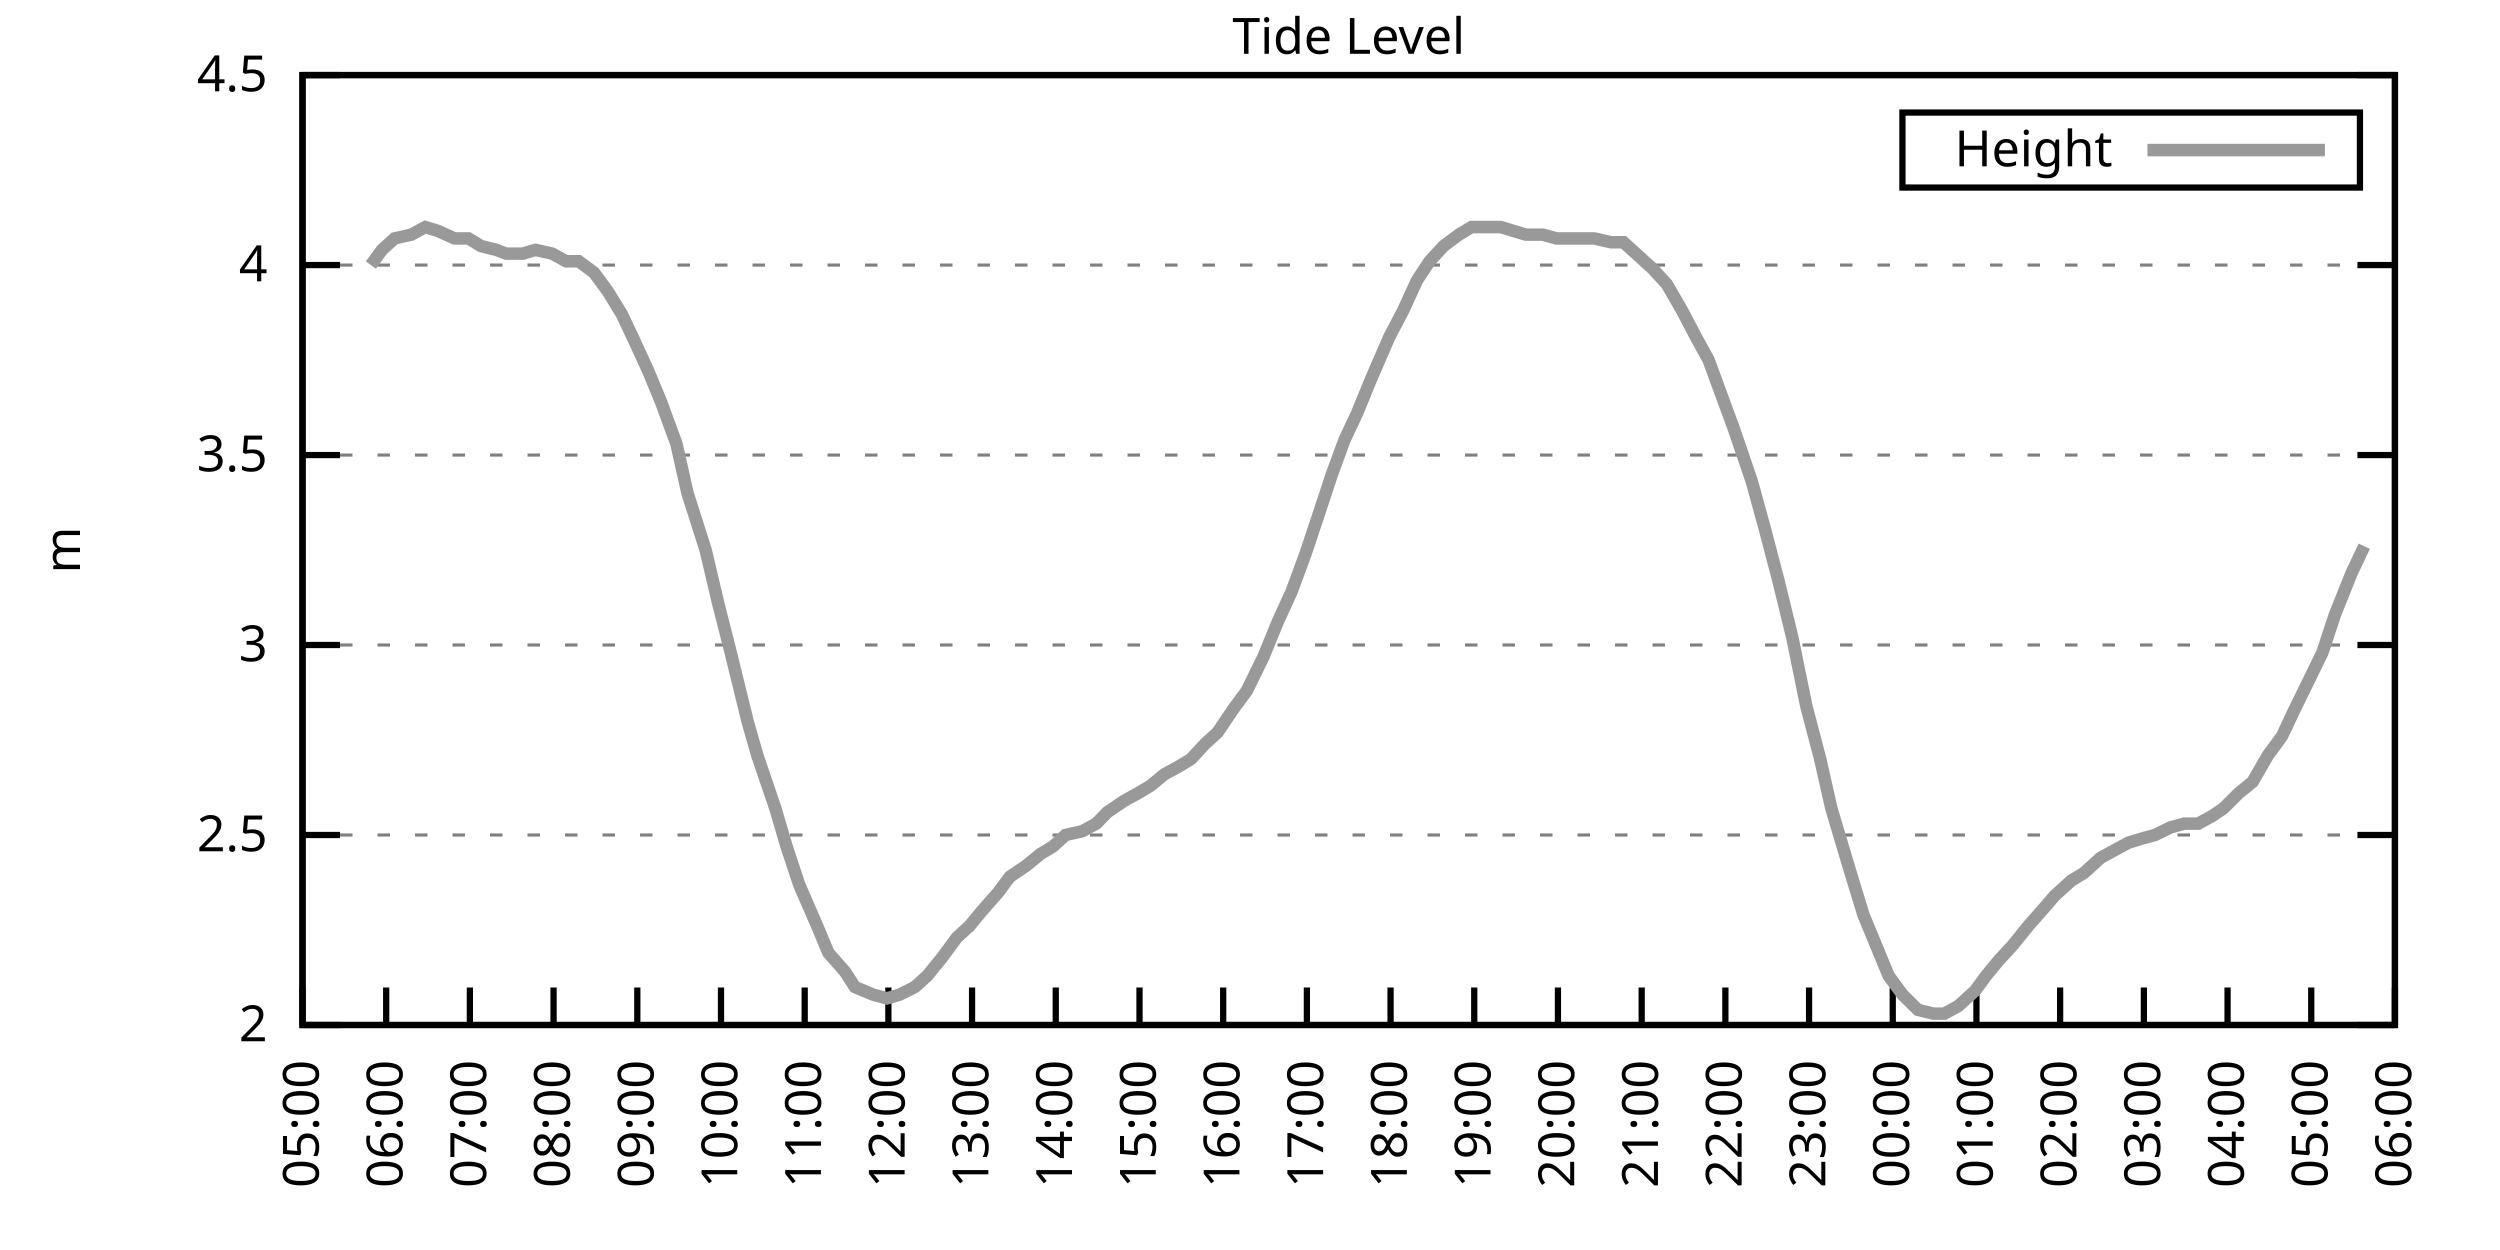
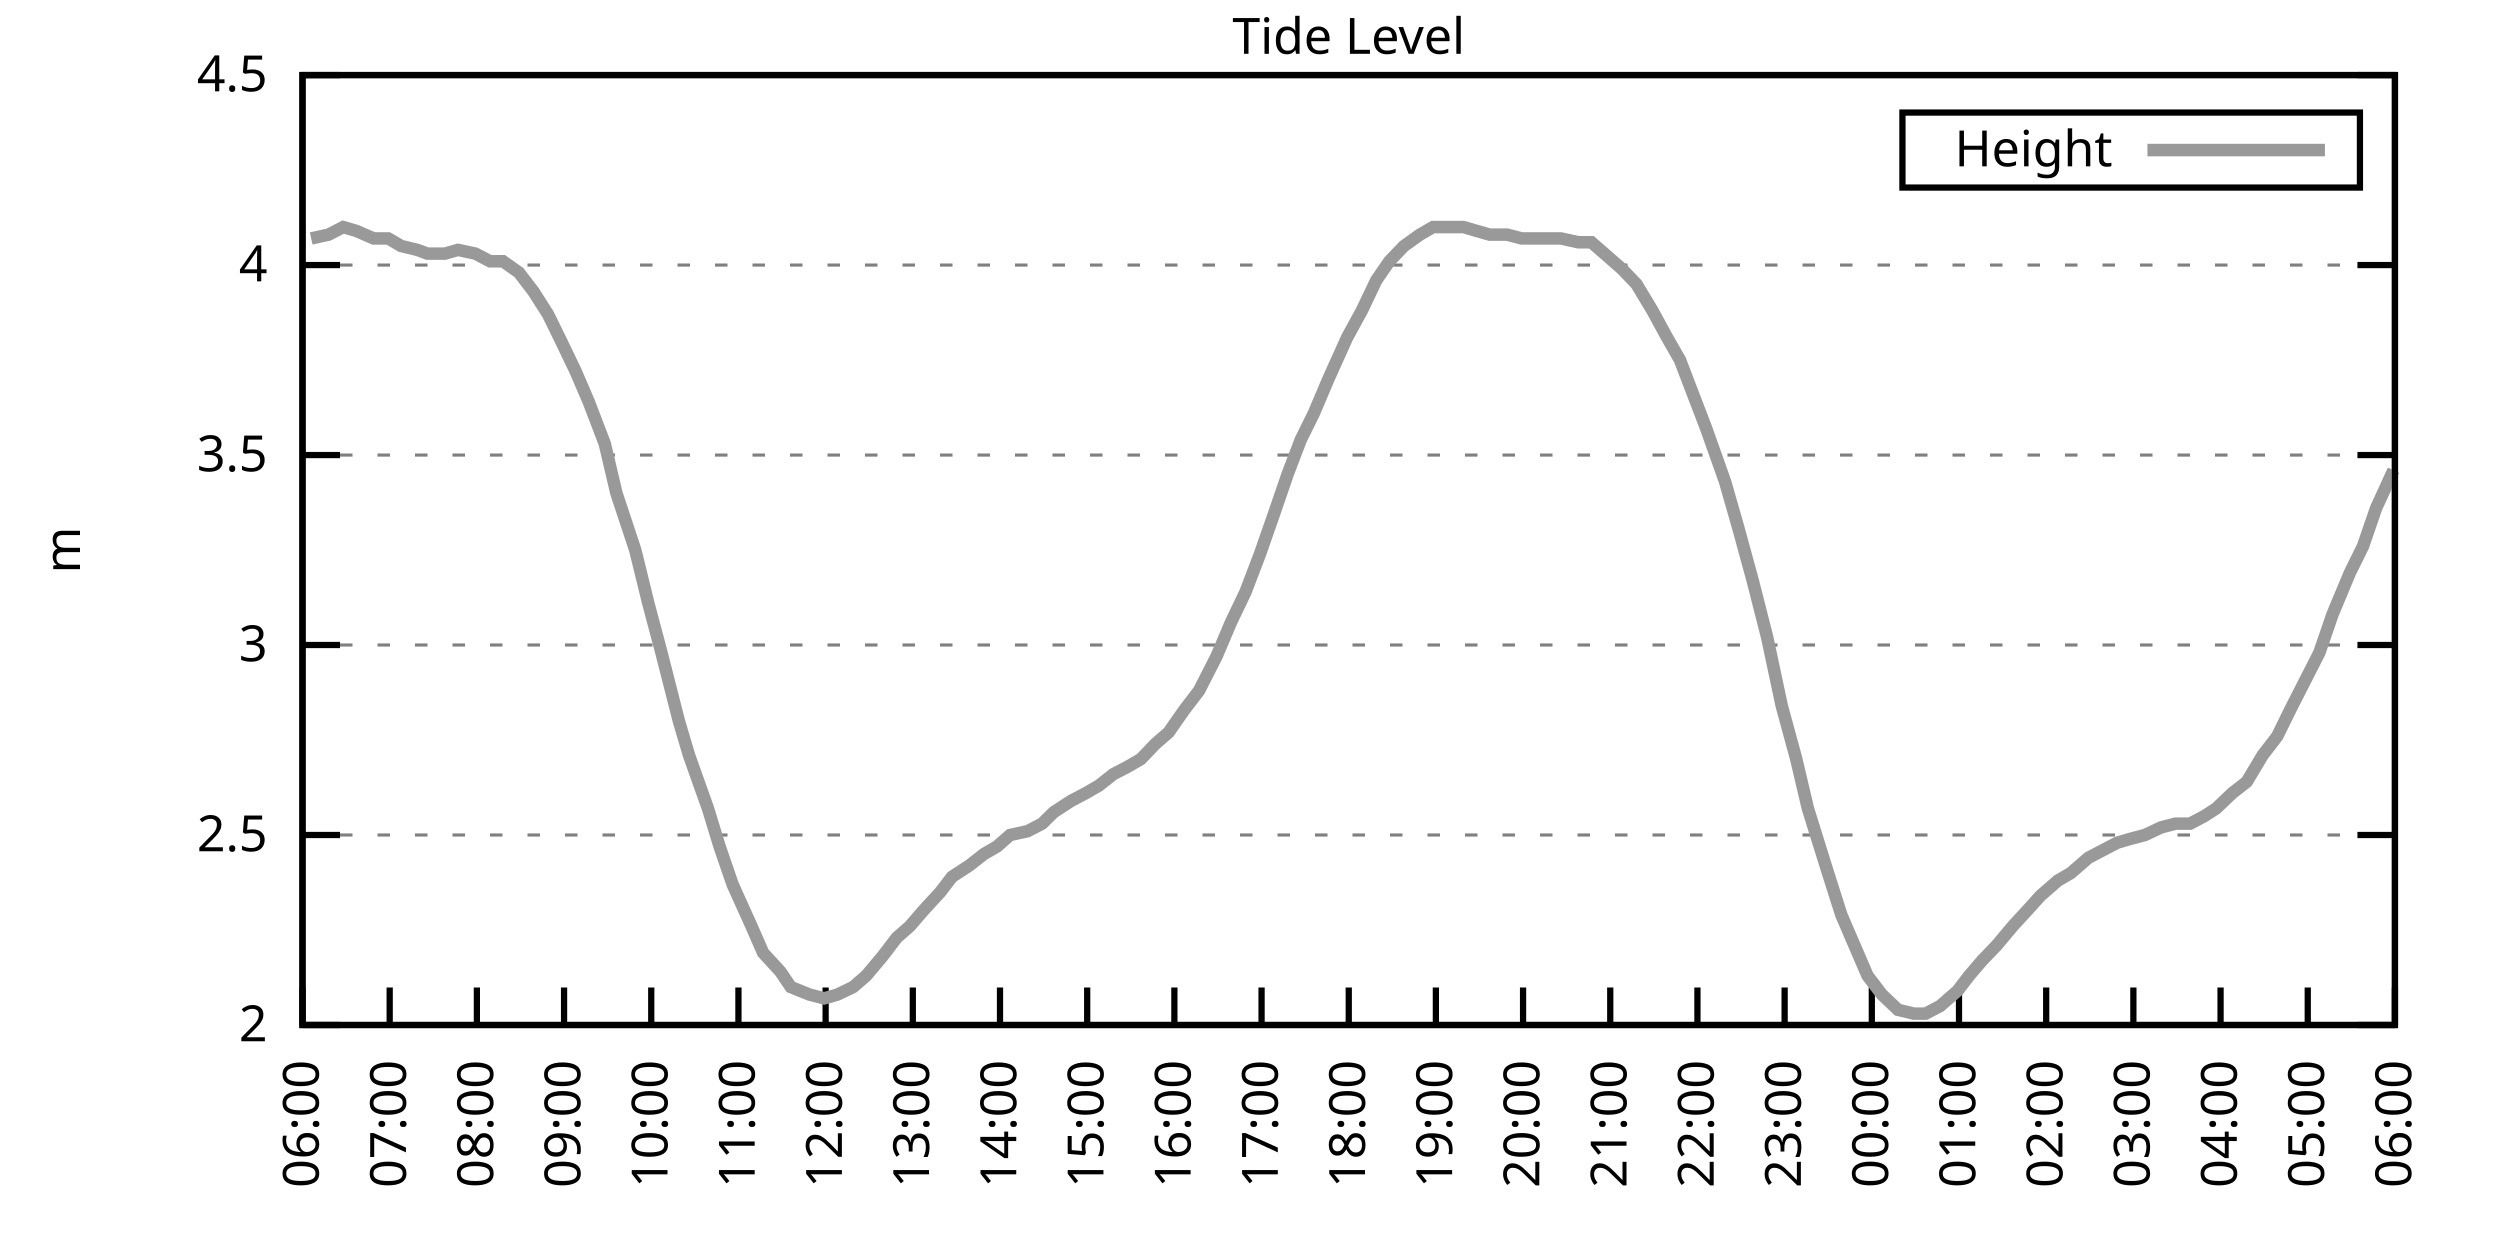
<svg xmlns="http://www.w3.org/2000/svg" xmlns:xlink="http://www.w3.org/1999/xlink" width="400" height="200" viewBox="0 0 400 200">
  <g id="gnuplot_canvas">
    <rect x="0" y="0" width="400" height="200" fill="none" />
    <defs>
      <circle id="gpDot" r="0.5" stroke-width="0.5" stroke="currentColor" />
      <path id="gpPt0" stroke-width="0.333" stroke="currentColor" d="M-1,0 h2 M0,-1 v2" />
      <path id="gpPt1" stroke-width="0.333" stroke="currentColor" d="M-1,-1 L1,1 M1,-1 L-1,1" />
      <path id="gpPt2" stroke-width="0.333" stroke="currentColor" d="M-1,0 L1,0 M0,-1 L0,1 M-1,-1 L1,1 M-1,1 L1,-1" />
      <rect id="gpPt3" stroke-width="0.333" stroke="currentColor" x="-1" y="-1" width="2" height="2" />
      <rect id="gpPt4" stroke-width="0.333" stroke="currentColor" fill="currentColor" x="-1" y="-1" width="2" height="2" />
      <circle id="gpPt5" stroke-width="0.333" stroke="currentColor" cx="0" cy="0" r="1" />
      <use xlink:href="#gpPt5" id="gpPt6" fill="currentColor" stroke="none" />
      <path id="gpPt7" stroke-width="0.333" stroke="currentColor" d="M0,-1.33 L-1.33,0.67 L1.33,0.67 z" />
      <use xlink:href="#gpPt7" id="gpPt8" fill="currentColor" stroke="none" />
      <use xlink:href="#gpPt7" id="gpPt9" stroke="currentColor" transform="rotate(180)" />
      <use xlink:href="#gpPt9" id="gpPt10" fill="currentColor" stroke="none" />
      <use xlink:href="#gpPt3" id="gpPt11" stroke="currentColor" transform="rotate(45)" />
      <use xlink:href="#gpPt11" id="gpPt12" fill="currentColor" stroke="none" />
      <path id="gpPt13" stroke-width="0.333" stroke="currentColor" d="M0,1.330 L1.265,0.411 L0.782,-1.067 L-0.782,-1.076 L-1.265,0.411 z" />
      <use xlink:href="#gpPt13" id="gpPt14" fill="currentColor" stroke="none" />
      <filter id="textbox" filterUnits="objectBoundingBox" x="0" y="0" height="1" width="1">
        <feFlood flood-color="white" flood-opacity="1" result="bgnd" />
        <feComposite in="SourceGraphic" in2="bgnd" operator="atop" />
      </filter>
      <filter id="greybox" filterUnits="objectBoundingBox" x="0" y="0" height="1" width="1">
        <feFlood flood-color="lightgrey" flood-opacity="1" result="grey" />
        <feComposite in="SourceGraphic" in2="grey" operator="atop" />
      </filter>
    </defs>
    <g fill="none" color="white" stroke="currentColor" stroke-width="1.00" stroke-linecap="butt" stroke-linejoin="miter">
</g>
    <g fill="none" color="black" stroke="currentColor" stroke-width="1.00" stroke-linecap="butt" stroke-linejoin="miter">
      <g stroke="none" shape-rendering="crispEdges">
        <polygon fill="rgb(255, 255, 255)" points="48.40,164.00 383.18,164.00 383.18,12.02 48.40,12.02 " />
      </g>
    </g>
    <g fill="none" color="black" stroke="currentColor" stroke-width="1.00" stroke-linecap="butt" stroke-linejoin="miter">
</g>
    <g fill="none" color="black" stroke="black" stroke-width="0.50" stroke-linecap="butt" stroke-linejoin="miter">
</g>
    <g fill="none" color="gray" stroke="currentColor" stroke-width="0.50" stroke-linecap="butt" stroke-linejoin="miter">
      <path stroke="gray" stroke-dasharray="2,4" class="gridline" d="M48.40,164.00 L383.19,164.00  " />
    </g>
    <g fill="none" color="gray" stroke="gray" stroke-width="1.00" stroke-linecap="butt" stroke-linejoin="miter">
</g>
    <g fill="none" color="black" stroke="currentColor" stroke-width="1.00" stroke-linecap="butt" stroke-linejoin="miter">
      <path stroke="black" d="M48.40,164.00 L54.40,164.00 M383.19,164.00 L377.19,164.00  " />
      <g transform="translate(42.80,166.60)" stroke="none" fill="black" font-family="Sans" font-size="8.00" text-anchor="end">
        <text>
          <tspan font-family="Sans"> 2</tspan>
        </text>
      </g>
    </g>
    <g fill="none" color="black" stroke="currentColor" stroke-width="1.00" stroke-linecap="butt" stroke-linejoin="miter">
</g>
    <g fill="none" color="black" stroke="black" stroke-width="0.50" stroke-linecap="butt" stroke-linejoin="miter">
</g>
    <g fill="none" color="gray" stroke="currentColor" stroke-width="0.50" stroke-linecap="butt" stroke-linejoin="miter">
      <path stroke="gray" stroke-dasharray="2,4" class="gridline" d="M48.40,133.60 L383.19,133.60  " />
    </g>
    <g fill="none" color="gray" stroke="gray" stroke-width="1.00" stroke-linecap="butt" stroke-linejoin="miter">
</g>
    <g fill="none" color="black" stroke="currentColor" stroke-width="1.00" stroke-linecap="butt" stroke-linejoin="miter">
      <path stroke="black" d="M48.40,133.60 L54.40,133.60 M383.19,133.60 L377.19,133.60  " />
      <g transform="translate(42.80,136.20)" stroke="none" fill="black" font-family="Sans" font-size="8.00" text-anchor="end">
        <text>
          <tspan font-family="Sans"> 2.5</tspan>
        </text>
      </g>
    </g>
    <g fill="none" color="black" stroke="currentColor" stroke-width="1.00" stroke-linecap="butt" stroke-linejoin="miter">
</g>
    <g fill="none" color="black" stroke="black" stroke-width="0.50" stroke-linecap="butt" stroke-linejoin="miter">
</g>
    <g fill="none" color="gray" stroke="currentColor" stroke-width="0.50" stroke-linecap="butt" stroke-linejoin="miter">
      <path stroke="gray" stroke-dasharray="2,4" class="gridline" d="M48.40,103.20 L383.19,103.20  " />
    </g>
    <g fill="none" color="gray" stroke="gray" stroke-width="1.00" stroke-linecap="butt" stroke-linejoin="miter">
</g>
    <g fill="none" color="black" stroke="currentColor" stroke-width="1.00" stroke-linecap="butt" stroke-linejoin="miter">
      <path stroke="black" d="M48.40,103.20 L54.40,103.20 M383.19,103.20 L377.19,103.20  " />
      <g transform="translate(42.80,105.80)" stroke="none" fill="black" font-family="Sans" font-size="8.00" text-anchor="end">
        <text>
          <tspan font-family="Sans"> 3</tspan>
        </text>
      </g>
    </g>
    <g fill="none" color="black" stroke="currentColor" stroke-width="1.00" stroke-linecap="butt" stroke-linejoin="miter">
</g>
    <g fill="none" color="black" stroke="black" stroke-width="0.50" stroke-linecap="butt" stroke-linejoin="miter">
</g>
    <g fill="none" color="gray" stroke="currentColor" stroke-width="0.50" stroke-linecap="butt" stroke-linejoin="miter">
      <path stroke="gray" stroke-dasharray="2,4" class="gridline" d="M48.40,72.81 L383.19,72.81  " />
    </g>
    <g fill="none" color="gray" stroke="gray" stroke-width="1.00" stroke-linecap="butt" stroke-linejoin="miter">
</g>
    <g fill="none" color="black" stroke="currentColor" stroke-width="1.00" stroke-linecap="butt" stroke-linejoin="miter">
      <path stroke="black" d="M48.40,72.81 L54.40,72.81 M383.19,72.81 L377.19,72.81  " />
      <g transform="translate(42.80,75.41)" stroke="none" fill="black" font-family="Sans" font-size="8.00" text-anchor="end">
        <text>
          <tspan font-family="Sans"> 3.5</tspan>
        </text>
      </g>
    </g>
    <g fill="none" color="black" stroke="currentColor" stroke-width="1.00" stroke-linecap="butt" stroke-linejoin="miter">
</g>
    <g fill="none" color="black" stroke="black" stroke-width="0.50" stroke-linecap="butt" stroke-linejoin="miter">
</g>
    <g fill="none" color="gray" stroke="currentColor" stroke-width="0.50" stroke-linecap="butt" stroke-linejoin="miter">
      <path stroke="gray" stroke-dasharray="2,4" class="gridline" d="M48.40,42.41 L383.19,42.41  " />
    </g>
    <g fill="none" color="gray" stroke="gray" stroke-width="1.00" stroke-linecap="butt" stroke-linejoin="miter">
</g>
    <g fill="none" color="black" stroke="currentColor" stroke-width="1.00" stroke-linecap="butt" stroke-linejoin="miter">
      <path stroke="black" d="M48.40,42.41 L54.40,42.41 M383.19,42.41 L377.19,42.41  " />
      <g transform="translate(42.80,45.01)" stroke="none" fill="black" font-family="Sans" font-size="8.00" text-anchor="end">
        <text>
          <tspan font-family="Sans"> 4</tspan>
        </text>
      </g>
    </g>
    <g fill="none" color="black" stroke="currentColor" stroke-width="1.00" stroke-linecap="butt" stroke-linejoin="miter">
</g>
    <g fill="none" color="black" stroke="black" stroke-width="0.50" stroke-linecap="butt" stroke-linejoin="miter">
</g>
    <g fill="none" color="gray" stroke="currentColor" stroke-width="0.50" stroke-linecap="butt" stroke-linejoin="miter">
      <path stroke="gray" stroke-dasharray="2,4" class="gridline" d="M48.40,12.01 L383.19,12.01  " />
    </g>
    <g fill="none" color="gray" stroke="gray" stroke-width="1.00" stroke-linecap="butt" stroke-linejoin="miter">
</g>
    <g fill="none" color="black" stroke="currentColor" stroke-width="1.00" stroke-linecap="butt" stroke-linejoin="miter">
      <path stroke="black" d="M48.40,12.01 L54.40,12.01 M383.19,12.01 L377.19,12.01  " />
      <g transform="translate(42.80,14.61)" stroke="none" fill="black" font-family="Sans" font-size="8.00" text-anchor="end">
        <text>
          <tspan font-family="Sans"> 4.5</tspan>
        </text>
      </g>
    </g>
    <g fill="none" color="black" stroke="currentColor" stroke-width="1.00" stroke-linecap="butt" stroke-linejoin="miter">
      <path stroke="black" d="M48.40,164.00 L48.40,158.00  " />
      <g transform="translate(51.00,169.60) rotate(270.00)" stroke="none" fill="black" font-family="Sans" font-size="8.00" text-anchor="end">
        <text>
-           <tspan font-family="Sans">05:00</tspan>
-         </text>
-       </g>
-     </g>
-     <g fill="none" color="black" stroke="currentColor" stroke-width="1.00" stroke-linecap="butt" stroke-linejoin="miter">
-       <path stroke="black" d="M61.79,164.00 L61.79,158.00  " />
-       <g transform="translate(64.39,169.60) rotate(270.00)" stroke="none" fill="black" font-family="Sans" font-size="8.00" text-anchor="end">
-         <text>
          <tspan font-family="Sans">06:00</tspan>
        </text>
      </g>
    </g>
    <g fill="none" color="black" stroke="currentColor" stroke-width="1.00" stroke-linecap="butt" stroke-linejoin="miter">
-       <path stroke="black" d="M75.18,164.00 L75.18,158.00  " />
-       <g transform="translate(77.78,169.60) rotate(270.00)" stroke="none" fill="black" font-family="Sans" font-size="8.00" text-anchor="end">
+       <path stroke="black" d="M62.35,164.00 L62.35,158.00  " />
+       <g transform="translate(64.95,169.60) rotate(270.00)" stroke="none" fill="black" font-family="Sans" font-size="8.00" text-anchor="end">
        <text>
          <tspan font-family="Sans">07:00</tspan>
        </text>
      </g>
    </g>
    <g fill="none" color="black" stroke="currentColor" stroke-width="1.00" stroke-linecap="butt" stroke-linejoin="miter">
-       <path stroke="black" d="M88.57,164.00 L88.57,158.00  " />
-       <g transform="translate(91.17,169.60) rotate(270.00)" stroke="none" fill="black" font-family="Sans" font-size="8.00" text-anchor="end">
+       <path stroke="black" d="M76.30,164.00 L76.30,158.00  " />
+       <g transform="translate(78.90,169.60) rotate(270.00)" stroke="none" fill="black" font-family="Sans" font-size="8.00" text-anchor="end">
        <text>
          <tspan font-family="Sans">08:00</tspan>
        </text>
      </g>
    </g>
    <g fill="none" color="black" stroke="currentColor" stroke-width="1.00" stroke-linecap="butt" stroke-linejoin="miter">
-       <path stroke="black" d="M101.97,164.00 L101.97,158.00  " />
-       <g transform="translate(104.57,169.60) rotate(270.00)" stroke="none" fill="black" font-family="Sans" font-size="8.00" text-anchor="end">
+       <path stroke="black" d="M90.25,164.00 L90.25,158.00  " />
+       <g transform="translate(92.85,169.60) rotate(270.00)" stroke="none" fill="black" font-family="Sans" font-size="8.00" text-anchor="end">
        <text>
          <tspan font-family="Sans">09:00</tspan>
        </text>
      </g>
    </g>
    <g fill="none" color="black" stroke="currentColor" stroke-width="1.00" stroke-linecap="butt" stroke-linejoin="miter">
-       <path stroke="black" d="M115.36,164.00 L115.36,158.00  " />
-       <g transform="translate(117.96,169.60) rotate(270.00)" stroke="none" fill="black" font-family="Sans" font-size="8.00" text-anchor="end">
+       <path stroke="black" d="M104.20,164.00 L104.20,158.00  " />
+       <g transform="translate(106.80,169.60) rotate(270.00)" stroke="none" fill="black" font-family="Sans" font-size="8.00" text-anchor="end">
        <text>
          <tspan font-family="Sans">10:00</tspan>
        </text>
      </g>
    </g>
    <g fill="none" color="black" stroke="currentColor" stroke-width="1.00" stroke-linecap="butt" stroke-linejoin="miter">
-       <path stroke="black" d="M128.75,164.00 L128.75,158.00  " />
-       <g transform="translate(131.35,169.60) rotate(270.00)" stroke="none" fill="black" font-family="Sans" font-size="8.00" text-anchor="end">
+       <path stroke="black" d="M118.15,164.00 L118.15,158.00  " />
+       <g transform="translate(120.75,169.60) rotate(270.00)" stroke="none" fill="black" font-family="Sans" font-size="8.00" text-anchor="end">
        <text>
          <tspan font-family="Sans">11:00</tspan>
        </text>
      </g>
    </g>
    <g fill="none" color="black" stroke="currentColor" stroke-width="1.00" stroke-linecap="butt" stroke-linejoin="miter">
-       <path stroke="black" d="M142.14,164.00 L142.14,158.00  " />
-       <g transform="translate(144.74,169.60) rotate(270.00)" stroke="none" fill="black" font-family="Sans" font-size="8.00" text-anchor="end">
+       <path stroke="black" d="M132.10,164.00 L132.10,158.00  " />
+       <g transform="translate(134.70,169.60) rotate(270.00)" stroke="none" fill="black" font-family="Sans" font-size="8.00" text-anchor="end">
        <text>
          <tspan font-family="Sans">12:00</tspan>
        </text>
      </g>
    </g>
    <g fill="none" color="black" stroke="currentColor" stroke-width="1.00" stroke-linecap="butt" stroke-linejoin="miter">
-       <path stroke="black" d="M155.53,164.00 L155.53,158.00  " />
-       <g transform="translate(158.13,169.60) rotate(270.00)" stroke="none" fill="black" font-family="Sans" font-size="8.00" text-anchor="end">
+       <path stroke="black" d="M146.05,164.00 L146.05,158.00  " />
+       <g transform="translate(148.65,169.60) rotate(270.00)" stroke="none" fill="black" font-family="Sans" font-size="8.00" text-anchor="end">
        <text>
          <tspan font-family="Sans">13:00</tspan>
        </text>
      </g>
    </g>
    <g fill="none" color="black" stroke="currentColor" stroke-width="1.00" stroke-linecap="butt" stroke-linejoin="miter">
-       <path stroke="black" d="M168.92,164.00 L168.92,158.00  " />
-       <g transform="translate(171.52,169.60) rotate(270.00)" stroke="none" fill="black" font-family="Sans" font-size="8.00" text-anchor="end">
+       <path stroke="black" d="M160.00,164.00 L160.00,158.00  " />
+       <g transform="translate(162.60,169.60) rotate(270.00)" stroke="none" fill="black" font-family="Sans" font-size="8.00" text-anchor="end">
        <text>
          <tspan font-family="Sans">14:00</tspan>
        </text>
      </g>
    </g>
    <g fill="none" color="black" stroke="currentColor" stroke-width="1.00" stroke-linecap="butt" stroke-linejoin="miter">
-       <path stroke="black" d="M182.32,164.00 L182.32,158.00  " />
-       <g transform="translate(184.92,169.60) rotate(270.00)" stroke="none" fill="black" font-family="Sans" font-size="8.00" text-anchor="end">
+       <path stroke="black" d="M173.95,164.00 L173.95,158.00  " />
+       <g transform="translate(176.55,169.60) rotate(270.00)" stroke="none" fill="black" font-family="Sans" font-size="8.00" text-anchor="end">
        <text>
          <tspan font-family="Sans">15:00</tspan>
        </text>
      </g>
    </g>
    <g fill="none" color="black" stroke="currentColor" stroke-width="1.00" stroke-linecap="butt" stroke-linejoin="miter">
-       <path stroke="black" d="M195.71,164.00 L195.71,158.00  " />
-       <g transform="translate(198.31,169.60) rotate(270.00)" stroke="none" fill="black" font-family="Sans" font-size="8.00" text-anchor="end">
+       <path stroke="black" d="M187.90,164.00 L187.90,158.00  " />
+       <g transform="translate(190.50,169.60) rotate(270.00)" stroke="none" fill="black" font-family="Sans" font-size="8.00" text-anchor="end">
        <text>
          <tspan font-family="Sans">16:00</tspan>
        </text>
      </g>
    </g>
    <g fill="none" color="black" stroke="currentColor" stroke-width="1.00" stroke-linecap="butt" stroke-linejoin="miter">
-       <path stroke="black" d="M209.10,164.00 L209.10,158.00  " />
-       <g transform="translate(211.70,169.60) rotate(270.00)" stroke="none" fill="black" font-family="Sans" font-size="8.00" text-anchor="end">
+       <path stroke="black" d="M201.85,164.00 L201.85,158.00  " />
+       <g transform="translate(204.45,169.60) rotate(270.00)" stroke="none" fill="black" font-family="Sans" font-size="8.00" text-anchor="end">
        <text>
          <tspan font-family="Sans">17:00</tspan>
        </text>
      </g>
    </g>
    <g fill="none" color="black" stroke="currentColor" stroke-width="1.00" stroke-linecap="butt" stroke-linejoin="miter">
-       <path stroke="black" d="M222.49,164.00 L222.49,158.00  " />
-       <g transform="translate(225.09,169.60) rotate(270.00)" stroke="none" fill="black" font-family="Sans" font-size="8.00" text-anchor="end">
+       <path stroke="black" d="M215.80,164.00 L215.80,158.00  " />
+       <g transform="translate(218.40,169.60) rotate(270.00)" stroke="none" fill="black" font-family="Sans" font-size="8.00" text-anchor="end">
        <text>
          <tspan font-family="Sans">18:00</tspan>
        </text>
      </g>
    </g>
    <g fill="none" color="black" stroke="currentColor" stroke-width="1.00" stroke-linecap="butt" stroke-linejoin="miter">
-       <path stroke="black" d="M235.88,164.00 L235.88,158.00  " />
-       <g transform="translate(238.48,169.60) rotate(270.00)" stroke="none" fill="black" font-family="Sans" font-size="8.00" text-anchor="end">
+       <path stroke="black" d="M229.74,164.00 L229.74,158.00  " />
+       <g transform="translate(232.34,169.60) rotate(270.00)" stroke="none" fill="black" font-family="Sans" font-size="8.00" text-anchor="end">
        <text>
          <tspan font-family="Sans">19:00</tspan>
        </text>
      </g>
    </g>
    <g fill="none" color="black" stroke="currentColor" stroke-width="1.00" stroke-linecap="butt" stroke-linejoin="miter">
-       <path stroke="black" d="M249.27,164.00 L249.27,158.00  " />
-       <g transform="translate(251.87,169.60) rotate(270.00)" stroke="none" fill="black" font-family="Sans" font-size="8.00" text-anchor="end">
+       <path stroke="black" d="M243.69,164.00 L243.69,158.00  " />
+       <g transform="translate(246.29,169.60) rotate(270.00)" stroke="none" fill="black" font-family="Sans" font-size="8.00" text-anchor="end">
        <text>
          <tspan font-family="Sans">20:00</tspan>
        </text>
      </g>
    </g>
    <g fill="none" color="black" stroke="currentColor" stroke-width="1.00" stroke-linecap="butt" stroke-linejoin="miter">
-       <path stroke="black" d="M262.67,164.00 L262.67,158.00  " />
-       <g transform="translate(265.27,169.60) rotate(270.00)" stroke="none" fill="black" font-family="Sans" font-size="8.00" text-anchor="end">
+       <path stroke="black" d="M257.64,164.00 L257.64,158.00  " />
+       <g transform="translate(260.24,169.60) rotate(270.00)" stroke="none" fill="black" font-family="Sans" font-size="8.00" text-anchor="end">
        <text>
          <tspan font-family="Sans">21:00</tspan>
        </text>
      </g>
    </g>
    <g fill="none" color="black" stroke="currentColor" stroke-width="1.00" stroke-linecap="butt" stroke-linejoin="miter">
-       <path stroke="black" d="M276.06,164.00 L276.06,158.00  " />
-       <g transform="translate(278.66,169.60) rotate(270.00)" stroke="none" fill="black" font-family="Sans" font-size="8.00" text-anchor="end">
+       <path stroke="black" d="M271.59,164.00 L271.59,158.00  " />
+       <g transform="translate(274.19,169.60) rotate(270.00)" stroke="none" fill="black" font-family="Sans" font-size="8.00" text-anchor="end">
        <text>
          <tspan font-family="Sans">22:00</tspan>
        </text>
      </g>
    </g>
    <g fill="none" color="black" stroke="currentColor" stroke-width="1.00" stroke-linecap="butt" stroke-linejoin="miter">
-       <path stroke="black" d="M289.45,164.00 L289.45,158.00  " />
-       <g transform="translate(292.05,169.60) rotate(270.00)" stroke="none" fill="black" font-family="Sans" font-size="8.00" text-anchor="end">
+       <path stroke="black" d="M285.54,164.00 L285.54,158.00  " />
+       <g transform="translate(288.14,169.60) rotate(270.00)" stroke="none" fill="black" font-family="Sans" font-size="8.00" text-anchor="end">
        <text>
          <tspan font-family="Sans">23:00</tspan>
        </text>
      </g>
    </g>
    <g fill="none" color="black" stroke="currentColor" stroke-width="1.00" stroke-linecap="butt" stroke-linejoin="miter">
-       <path stroke="black" d="M302.84,164.00 L302.84,158.00  " />
-       <g transform="translate(305.44,169.60) rotate(270.00)" stroke="none" fill="black" font-family="Sans" font-size="8.00" text-anchor="end">
+       <path stroke="black" d="M299.49,164.00 L299.49,158.00  " />
+       <g transform="translate(302.09,169.60) rotate(270.00)" stroke="none" fill="black" font-family="Sans" font-size="8.00" text-anchor="end">
        <text>
          <tspan font-family="Sans">00:00</tspan>
        </text>
      </g>
    </g>
    <g fill="none" color="black" stroke="currentColor" stroke-width="1.00" stroke-linecap="butt" stroke-linejoin="miter">
-       <path stroke="black" d="M316.23,164.00 L316.23,158.00  " />
-       <g transform="translate(318.83,169.60) rotate(270.00)" stroke="none" fill="black" font-family="Sans" font-size="8.00" text-anchor="end">
+       <path stroke="black" d="M313.44,164.00 L313.44,158.00  " />
+       <g transform="translate(316.04,169.60) rotate(270.00)" stroke="none" fill="black" font-family="Sans" font-size="8.00" text-anchor="end">
        <text>
          <tspan font-family="Sans">01:00</tspan>
        </text>
      </g>
    </g>
    <g fill="none" color="black" stroke="currentColor" stroke-width="1.00" stroke-linecap="butt" stroke-linejoin="miter">
-       <path stroke="black" d="M329.62,164.00 L329.62,158.00  " />
-       <g transform="translate(332.22,169.60) rotate(270.00)" stroke="none" fill="black" font-family="Sans" font-size="8.00" text-anchor="end">
+       <path stroke="black" d="M327.39,164.00 L327.39,158.00  " />
+       <g transform="translate(329.99,169.60) rotate(270.00)" stroke="none" fill="black" font-family="Sans" font-size="8.00" text-anchor="end">
        <text>
          <tspan font-family="Sans">02:00</tspan>
        </text>
      </g>
    </g>
    <g fill="none" color="black" stroke="currentColor" stroke-width="1.00" stroke-linecap="butt" stroke-linejoin="miter">
-       <path stroke="black" d="M343.02,164.00 L343.02,158.00  " />
-       <g transform="translate(345.62,169.60) rotate(270.00)" stroke="none" fill="black" font-family="Sans" font-size="8.00" text-anchor="end">
+       <path stroke="black" d="M341.34,164.00 L341.34,158.00  " />
+       <g transform="translate(343.94,169.60) rotate(270.00)" stroke="none" fill="black" font-family="Sans" font-size="8.00" text-anchor="end">
        <text>
          <tspan font-family="Sans">03:00</tspan>
        </text>
      </g>
    </g>
    <g fill="none" color="black" stroke="currentColor" stroke-width="1.00" stroke-linecap="butt" stroke-linejoin="miter">
-       <path stroke="black" d="M356.41,164.00 L356.41,158.00  " />
-       <g transform="translate(359.01,169.60) rotate(270.00)" stroke="none" fill="black" font-family="Sans" font-size="8.00" text-anchor="end">
+       <path stroke="black" d="M355.29,164.00 L355.29,158.00  " />
+       <g transform="translate(357.89,169.60) rotate(270.00)" stroke="none" fill="black" font-family="Sans" font-size="8.00" text-anchor="end">
        <text>
          <tspan font-family="Sans">04:00</tspan>
        </text>
      </g>
    </g>
    <g fill="none" color="black" stroke="currentColor" stroke-width="1.00" stroke-linecap="butt" stroke-linejoin="miter">
-       <path stroke="black" d="M369.80,164.00 L369.80,158.00  " />
-       <g transform="translate(372.40,169.60) rotate(270.00)" stroke="none" fill="black" font-family="Sans" font-size="8.00" text-anchor="end">
+       <path stroke="black" d="M369.24,164.00 L369.24,158.00  " />
+       <g transform="translate(371.84,169.60) rotate(270.00)" stroke="none" fill="black" font-family="Sans" font-size="8.00" text-anchor="end">
        <text>
          <tspan font-family="Sans">05:00</tspan>
        </text>
      </g>
    </g>
    <g fill="none" color="black" stroke="currentColor" stroke-width="1.00" stroke-linecap="butt" stroke-linejoin="miter">
      <path stroke="black" d="M383.19,164.00 L383.19,158.00  " />
      <g transform="translate(385.79,169.60) rotate(270.00)" stroke="none" fill="black" font-family="Sans" font-size="8.00" text-anchor="end">
        <text>
          <tspan font-family="Sans">06:00</tspan>
        </text>
      </g>
    </g>
    <g fill="none" color="black" stroke="currentColor" stroke-width="1.00" stroke-linecap="butt" stroke-linejoin="miter">
</g>
    <g fill="none" color="black" stroke="currentColor" stroke-width="1.00" stroke-linecap="butt" stroke-linejoin="miter">
      <path stroke="black" d="M48.40,12.01 L48.40,164.00 L383.19,164.00 L383.19,12.01 L48.40,12.01 Z  " />
    </g>
    <g fill="none" color="black" stroke="currentColor" stroke-width="1.00" stroke-linecap="butt" stroke-linejoin="miter">
</g>
    <g fill="none" color="black" stroke="currentColor" stroke-width="1.00" stroke-linecap="butt" stroke-linejoin="miter">
      <path stroke="black" d="M304.39,30.01 L304.39,18.01 L377.59,18.01 L377.59,30.01 L304.39,30.01 Z  " />
    </g>
    <g id="Tide_level_plot_1">
      <g fill="none" color="white" stroke="black" stroke-width="2.00" stroke-linecap="butt" stroke-linejoin="miter">
</g>
      <g fill="none" color="black" stroke="currentColor" stroke-width="2.00" stroke-linecap="butt" stroke-linejoin="miter">
        <g transform="translate(337.99,26.61)" stroke="none" fill="black" font-family="Sans" font-size="8.00" text-anchor="end">
          <text>
            <tspan font-family="Sans">Height</tspan>
          </text>
        </g>
      </g>
      <g fill="none" color="black" stroke="currentColor" stroke-width="2.00" stroke-linecap="butt" stroke-linejoin="miter">
-         <path stroke="rgb(153, 153, 153)" d="M343.59,24.01 L371.99,24.01 M59.34,42.41 L61.12,39.98 L63.13,38.15 L65.81,37.54 L68.04,36.33 L70.05,36.94   L72.73,38.15 L74.96,38.15 L76.97,39.37 L79.42,39.98 L80.99,40.58 L83.66,40.58 L85.67,39.98 L88.35,40.58   L90.58,41.80 L92.59,41.80 L95.05,43.62 L97.28,46.66 L99.51,50.31 L101.52,54.57 L103.75,59.43 L105.76,64.29   L108.22,70.98 L110.00,78.89 L112.90,88.00 L114.91,96.52 L116.92,104.42 L119.60,115.36 L121.16,120.83 L124.06,129.35   L125.85,135.43 L127.86,141.51 L130.76,148.19 L132.54,152.45 L135.22,155.49 L136.78,157.92 L139.69,159.14 L141.92,159.74   L143.93,159.14 L146.38,157.92 L148.39,156.10 L150.85,153.06 L153.08,150.02 L155.09,148.19 L157.10,145.76 L159.77,142.72   L161.56,140.29 L164.24,138.47 L166.47,136.64 L168.48,135.43 L170.49,133.60 L173.17,132.99 L175.40,131.78 L177.18,129.95   L179.86,128.13 L182.09,126.91 L184.10,125.70 L186.33,123.87 L188.57,122.66 L190.57,121.44 L192.81,119.01 L194.81,117.19   L197.27,113.54 L199.50,110.50 L202.18,105.03 L204.41,99.56 L206.64,94.69 L208.88,88.61 L211.11,81.93 L213.12,75.85   L215.13,70.37 L217.13,66.12 L219.37,60.65 L222.27,53.96 L224.50,49.70 L226.73,44.84 L228.74,41.80 L230.97,39.37   L233.43,37.54 L235.44,36.33 L237.67,36.33 L240.12,36.33 L242.13,36.94 L244.14,37.54 L246.82,37.54 L249.05,38.15   L251.06,38.15 L253.07,38.15 L255.08,38.15 L257.76,38.76 L259.76,38.76 L261.77,40.58 L264.45,43.02 L266.68,45.45   L269.14,49.70 L271.37,53.96 L273.38,57.61 L275.16,62.47 L277.40,68.55 L280.30,77.06 L282.31,84.36 L284.54,92.87   L286.77,101.99 L289.00,112.93 L291.23,121.44 L293.02,129.35 L295.92,139.07 L298.15,146.37 L300.16,151.23 L302.17,156.10   L304.40,159.14 L306.86,161.57 L309.31,162.18 L311.10,162.18 L313.33,160.96 L316.01,158.53 L317.79,156.10 L319.80,153.66   L322.04,151.23 L324.49,148.19 L327.17,145.15 L328.73,143.33 L331.41,140.90 L333.42,139.68 L336.10,137.25 L338.33,136.03   L340.56,134.82 L342.57,134.21 L344.80,133.60 L347.26,132.39 L349.49,131.78 L351.72,131.78 L353.95,130.56 L355.74,129.35   L358.19,126.91 L360.42,125.09 L362.88,120.83 L365.11,117.80 L367.12,113.54 L368.91,109.89 L371.58,104.42 L373.59,98.34   L376.27,91.65 L378.28,87.40  " />
+         <path stroke="rgb(153, 153, 153)" d="M343.59,24.01 L371.99,24.01 M49.79,38.15 L52.58,37.54 L54.91,36.33 L57.00,36.94 L59.79,38.15 L62.12,38.15   L64.21,39.37 L66.77,39.98 L68.39,40.58 L71.18,40.58 L73.28,39.98 L76.07,40.58 L78.39,41.80 L80.48,41.80   L83.04,43.62 L85.37,46.66 L87.69,50.31 L89.78,54.57 L92.11,59.43 L94.20,64.29 L96.76,70.98 L98.62,78.89   L101.64,88.00 L103.73,96.52 L105.83,104.42 L108.62,115.36 L110.24,120.83 L113.27,129.35 L115.13,135.43 L117.22,141.51   L120.24,148.19 L122.10,152.45 L124.89,155.49 L126.52,157.92 L129.54,159.14 L131.87,159.74 L133.96,159.14 L136.51,157.92   L138.61,156.10 L141.16,153.06 L143.49,150.02 L145.58,148.19 L147.67,145.76 L150.46,142.72 L152.32,140.29 L155.11,138.47   L157.44,136.64 L159.53,135.43 L161.62,133.60 L164.41,132.99 L166.74,131.78 L168.60,129.95 L171.39,128.13 L173.71,126.91   L175.81,125.70 L178.13,123.87 L180.46,122.66 L182.55,121.44 L184.87,119.01 L186.97,117.19 L189.52,113.54 L191.85,110.50   L194.64,105.03 L196.96,99.56 L199.29,94.69 L201.61,88.61 L203.94,81.93 L206.03,75.85 L208.12,70.37 L210.22,66.12   L212.54,60.65 L215.56,53.96 L217.89,49.70 L220.21,44.84 L222.30,41.80 L224.63,39.37 L227.19,37.54 L229.28,36.33   L231.60,36.33 L234.16,36.33 L236.25,36.94 L238.35,37.54 L241.14,37.54 L243.46,38.15 L245.55,38.15 L247.65,38.15   L249.74,38.15 L252.53,38.76 L254.62,38.76 L256.71,40.58 L259.50,43.02 L261.83,45.45 L264.39,49.70 L266.71,53.96   L268.80,57.61 L270.66,62.47 L272.99,68.55 L276.01,77.06 L278.10,84.36 L280.43,92.87 L282.75,101.99 L285.08,112.93   L287.40,121.44 L289.26,129.35 L292.29,139.07 L294.61,146.37 L296.70,151.23 L298.80,156.10 L301.12,159.14 L303.68,161.57   L306.23,162.18 L308.09,162.18 L310.42,160.96 L313.21,158.53 L315.07,156.10 L317.16,153.66 L319.49,151.23 L322.04,148.19   L324.83,145.15 L326.46,143.33 L329.25,140.90 L331.34,139.68 L334.13,137.25 L336.46,136.03 L338.78,134.82 L340.88,134.21   L343.20,133.60 L345.76,132.39 L348.08,131.78 L350.41,131.78 L352.73,130.56 L354.59,129.35 L357.15,126.91 L359.48,125.09   L362.03,120.83 L364.36,117.80 L366.45,113.54 L368.31,109.89 L371.10,104.42 L373.19,98.34 L375.98,91.65 L378.08,87.40   L380.17,81.32 L382.96,75.24  " />
      </g>
    </g>
    <g fill="none" color="black" stroke="currentColor" stroke-width="2.00" stroke-linecap="butt" stroke-linejoin="miter">
</g>
    <g fill="none" color="black" stroke="black" stroke-width="1.00" stroke-linecap="butt" stroke-linejoin="miter">
</g>
    <g fill="none" color="black" stroke="currentColor" stroke-width="1.00" stroke-linecap="butt" stroke-linejoin="miter">
      <path stroke="black" d="M48.40,12.01 L48.40,164.00 L383.19,164.00 L383.19,12.01 L48.40,12.01 Z  " />
      <g transform="translate(12.80,88.01) rotate(270.00)" stroke="none" fill="black" font-family="Sans" font-size="8.00" text-anchor="middle">
        <text>
          <tspan font-family="Sans">m</tspan>
        </text>
      </g>
    </g>
    <g fill="none" color="black" stroke="currentColor" stroke-width="1.00" stroke-linecap="butt" stroke-linejoin="miter">
</g>
    <g fill="none" color="black" stroke="currentColor" stroke-width="1.00" stroke-linecap="butt" stroke-linejoin="miter">
      <g transform="translate(215.79,8.61)" stroke="none" fill="black" font-family="Sans" font-size="8.00" text-anchor="middle">
        <text>
          <tspan font-family="Sans">Tide Level</tspan>
        </text>
      </g>
    </g>
    <g fill="none" color="black" stroke="currentColor" stroke-width="1.00" stroke-linecap="butt" stroke-linejoin="miter">
</g>
  </g>
</svg>
